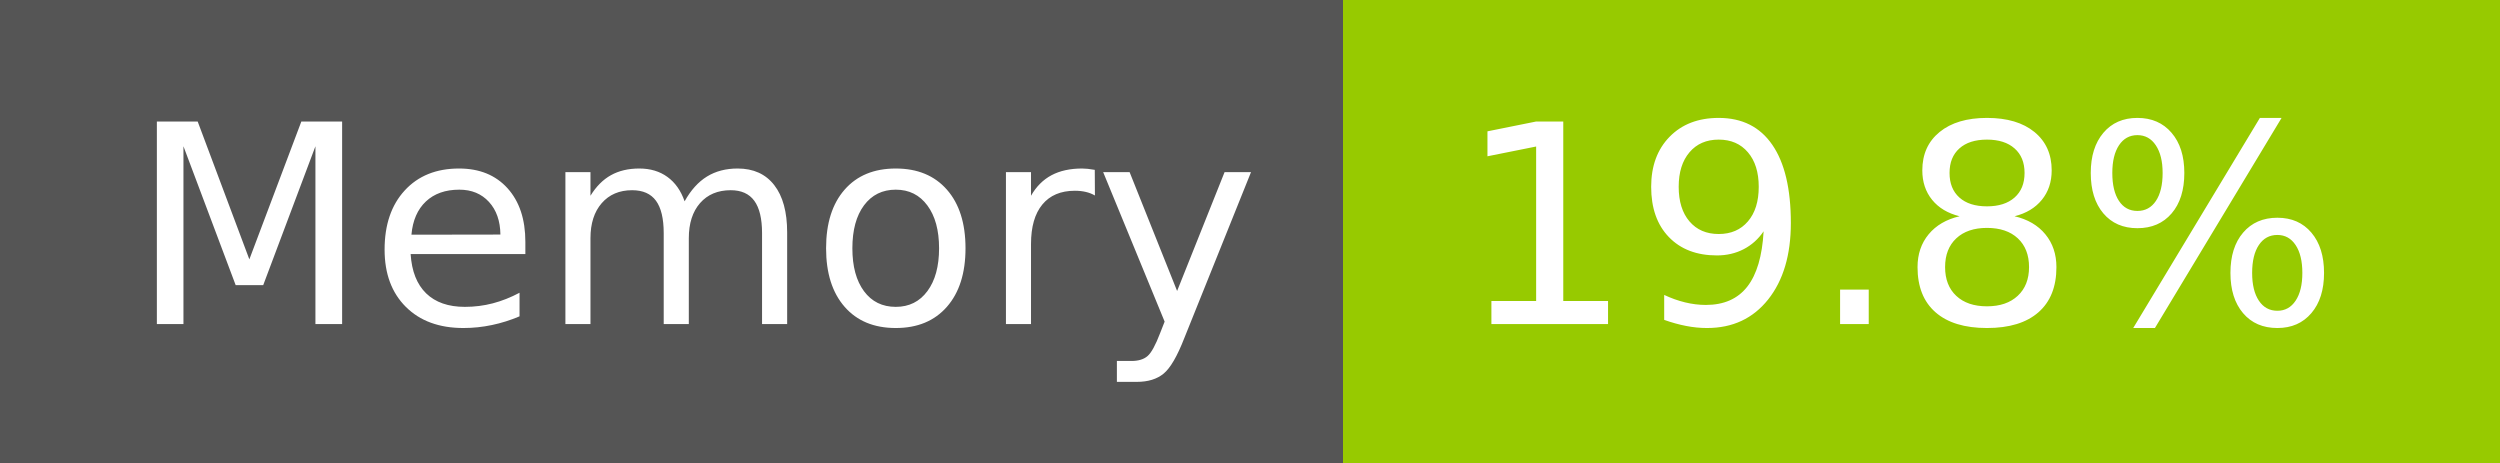
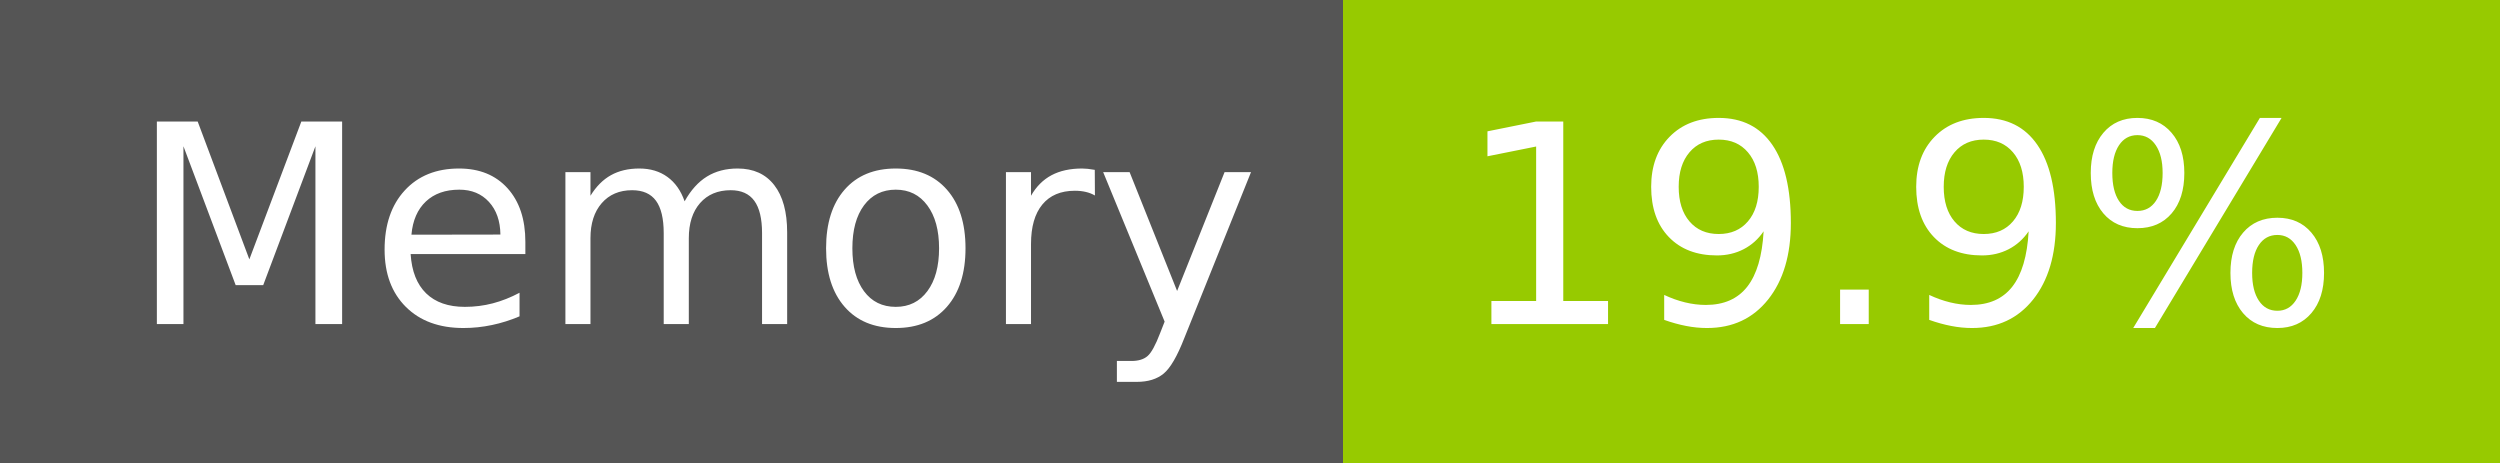
- <svg xmlns="http://www.w3.org/2000/svg" width="108" height="20" role="img" aria-label="Memory: 19.8%">
+ <svg xmlns="http://www.w3.org/2000/svg" width="108" height="20" role="img" aria-label="Memory: 19.9%">
  <g shape-rendering="crispEdges">
    <rect width="58" height="20" fill="#555" />
    <rect x="58" width="50" height="20" fill="#97ca00" />
  </g>
  <g fill="#fff" text-anchor="middle" font-family="Verdana,Geneva,DejaVu Sans,sans-serif" text-rendering="geometricPrecision" font-size="120">
    <text x="300" y="140" transform="scale(.1)" fill="#fff" textLength="466">Memory</text>
-     <text x="820" y="140" transform="scale(.1)" fill="#fff" textLength="390">19.8%</text>
+     <text x="820" y="140" transform="scale(.1)" fill="#fff" textLength="390">19.9%</text>
  </g>
</svg>
